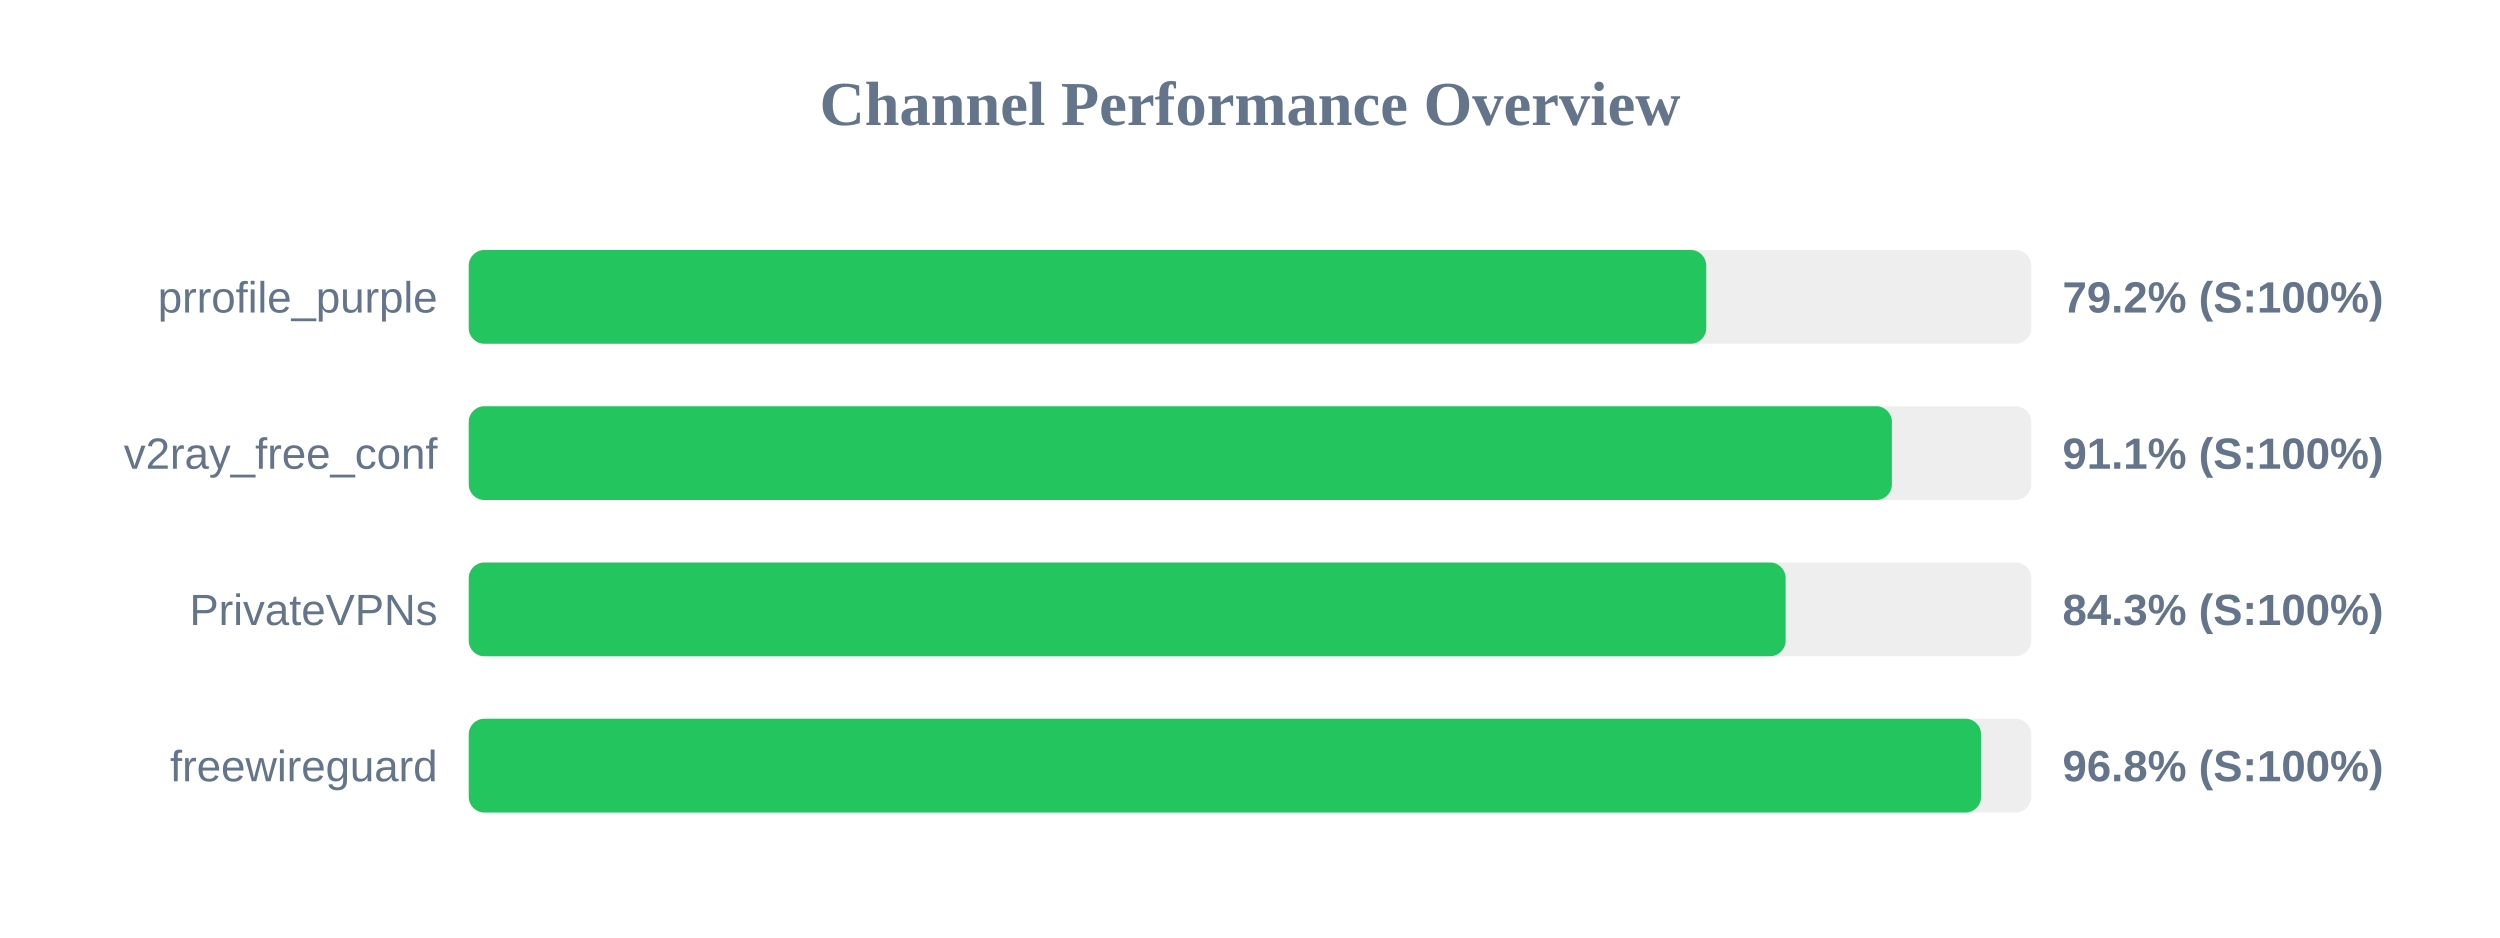
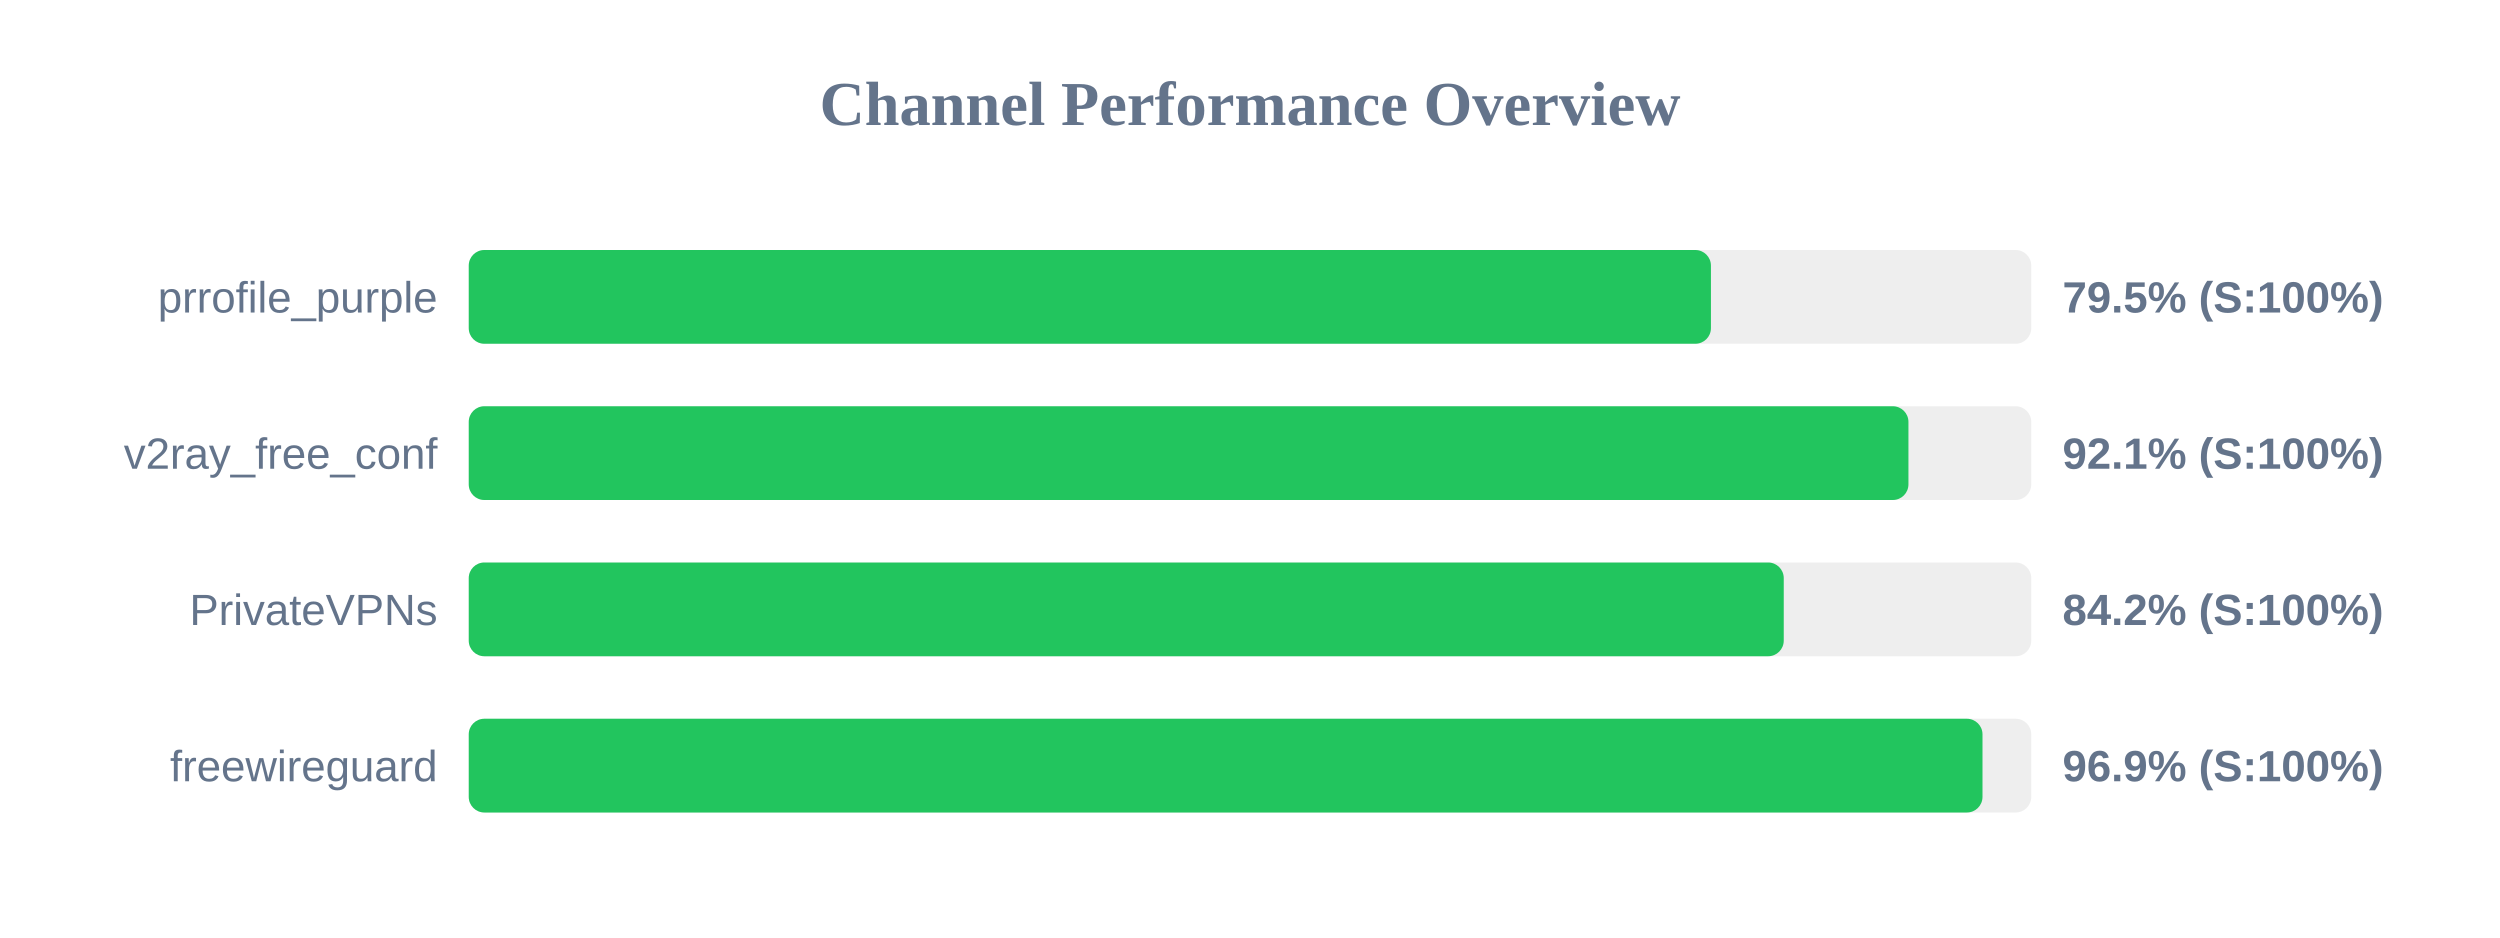
<svg xmlns="http://www.w3.org/2000/svg" width="800" height="300" version="1.1">
  <style>
        .row { font: 14px Arial; fill: #64748b; }
        .score { font: bold 14px Arial; fill: #64748b; }
    </style>
  <text x="400" y="40" text-anchor="middle" font-size="20px" font-weight="bold" fill="#64748b">Channel Performance Overview</text>
  <rect x="150" y="80" width="500" height="30" fill="#eee" rx="5" />
-   <rect x="150" y="80" width="396.0" height="30" fill="#22c55e" rx="5" />
+   <rect x="150" y="80" width="397.5" height="30" fill="#22c55e" rx="5" />
  <text x="140" y="100" text-anchor="end" class="row">prrofile_purple</text>
-   <text x="660" y="100" text-anchor="start" class="score">79.2% (S:100%)</text>
+   <text x="660" y="100" text-anchor="start" class="score">79.5% (S:100%)</text>
  <rect x="150" y="130" width="500" height="30" fill="#eee" rx="5" />
-   <rect x="150" y="130" width="455.4" height="30" fill="#22c55e" rx="5" />
+   <rect x="150" y="130" width="460.7" height="30" fill="#22c55e" rx="5" />
  <text x="140" y="150" text-anchor="end" class="row">v2ray_free_conf</text>
-   <text x="660" y="150" text-anchor="start" class="score">91.1% (S:100%)</text>
+   <text x="660" y="150" text-anchor="start" class="score">92.1% (S:100%)</text>
  <rect x="150" y="180" width="500" height="30" fill="#eee" rx="5" />
-   <rect x="150" y="180" width="421.4" height="30" fill="#22c55e" rx="5" />
+   <rect x="150" y="180" width="420.8" height="30" fill="#22c55e" rx="5" />
  <text x="140" y="200" text-anchor="end" class="row">PrivateVPNs</text>
-   <text x="660" y="200" text-anchor="start" class="score">84.3% (S:100%)</text>
+   <text x="660" y="200" text-anchor="start" class="score">84.2% (S:100%)</text>
  <rect x="150" y="230" width="500" height="30" fill="#eee" rx="5" />
-   <rect x="150" y="230" width="483.95" height="30" fill="#22c55e" rx="5" />
+   <rect x="150" y="230" width="484.4" height="30" fill="#22c55e" rx="5" />
  <text x="140" y="250" text-anchor="end" class="row">freewireguard</text>
-   <text x="660" y="250" text-anchor="start" class="score">96.8% (S:100%)</text>
+   <text x="660" y="250" text-anchor="start" class="score">96.9% (S:100%)</text>
</svg>
